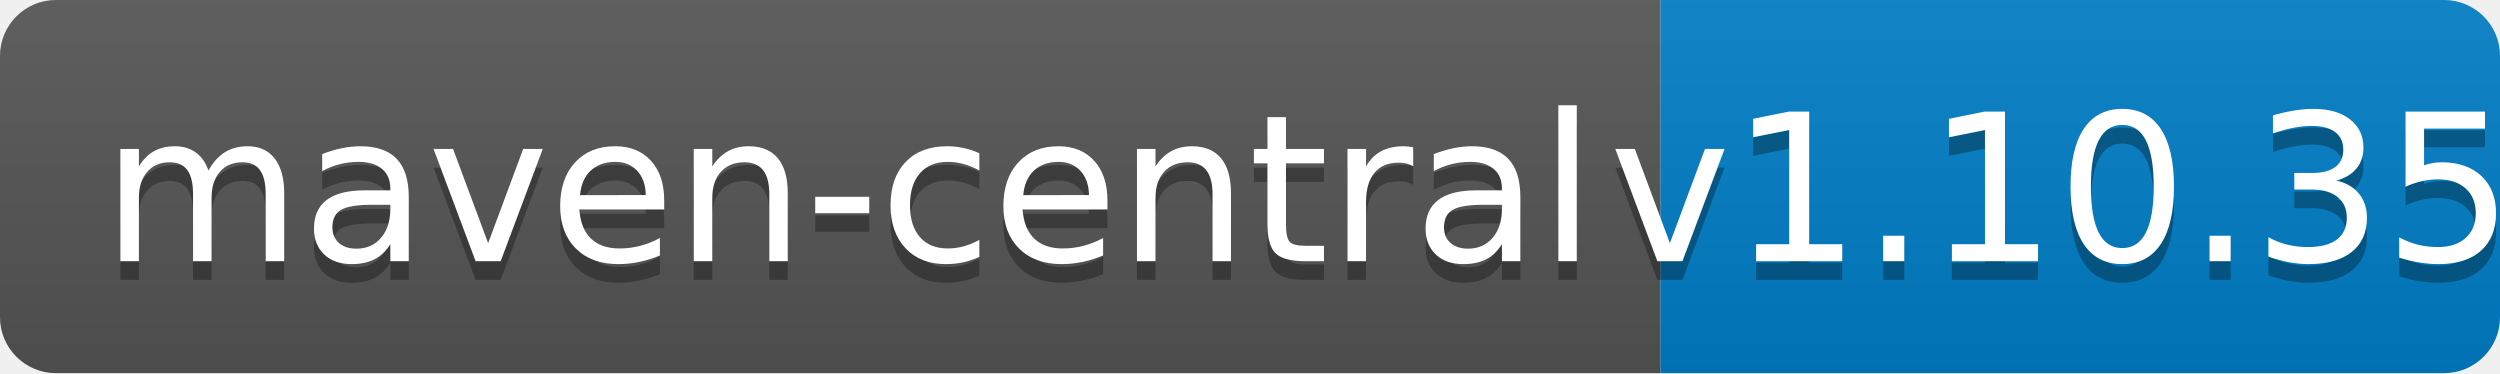
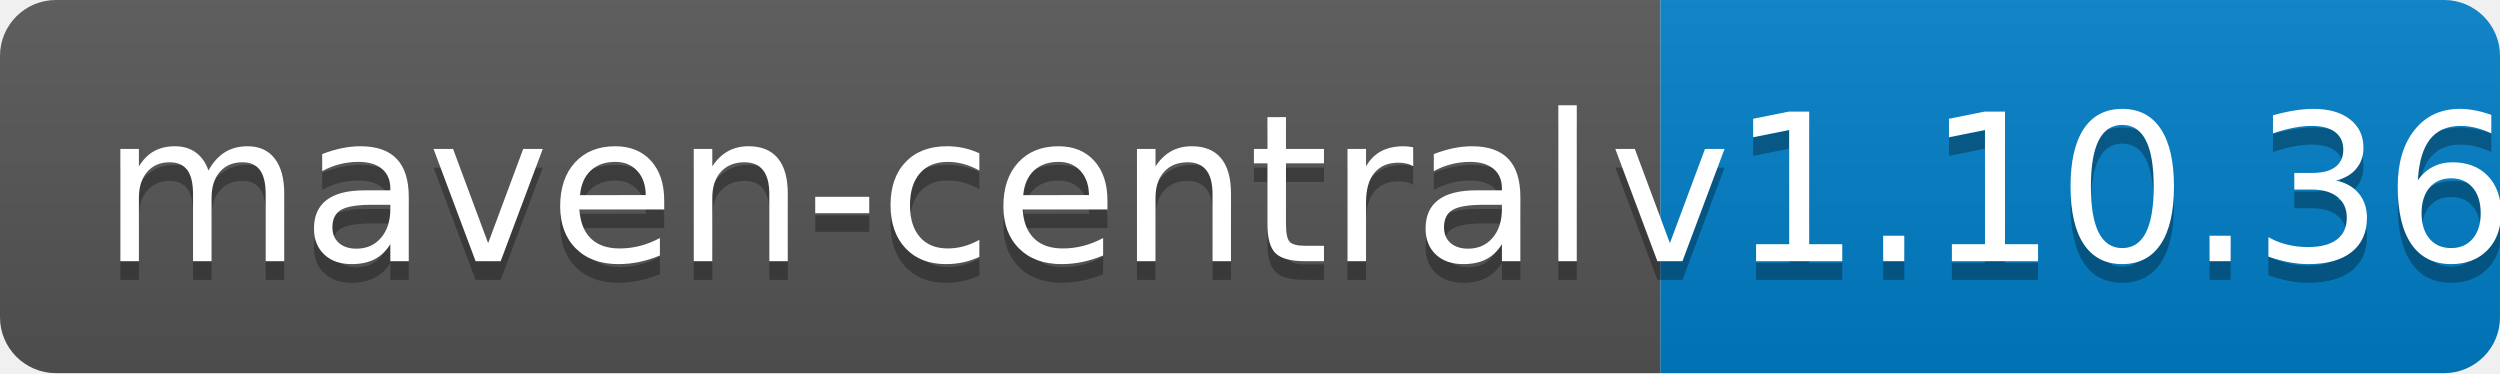
<svg xmlns="http://www.w3.org/2000/svg" width="134" height="20">
  <linearGradient id="b" x2="0" y2="100%">
    <stop offset="0" stop-color="#bbb" stop-opacity=".1" />
    <stop offset="1" stop-opacity=".1" />
  </linearGradient>
  <clipPath id="a">
    <rect width="134" height="20" rx="3" fill="#fff" />
  </clipPath>
  <g clip-path="url(#a)">
    <path fill="#555" d="M0 0h89v20H0z" />
    <path fill="#007ec6" d="M89 0h45v20H89z" />
    <path fill="url(#b)" d="M0 0h134v20H0z" />
  </g>
  <g fill="#fff" text-anchor="middle" font-family="DejaVu Sans,Verdana,Geneva,sans-serif" font-size="110">
    <text x="455" y="150" fill="#010101" fill-opacity=".3" transform="scale(.1)" textLength="790">maven-central</text>
    <text x="455" y="140" transform="scale(.1)" textLength="790">maven-central</text>
-     <text x="1105" y="150" fill="#010101" fill-opacity=".3" transform="scale(.1)" textLength="350">v1.10.35</text>
-     <text x="1105" y="140" transform="scale(.1)" textLength="350">v1.10.35</text>
+     <text x="1105" y="150" fill="#010101" fill-opacity=".3" transform="scale(.1)" textLength="350">v1.10.36</text>
+     <text x="1105" y="140" transform="scale(.1)" textLength="350">v1.10.36</text>
  </g>
</svg>
